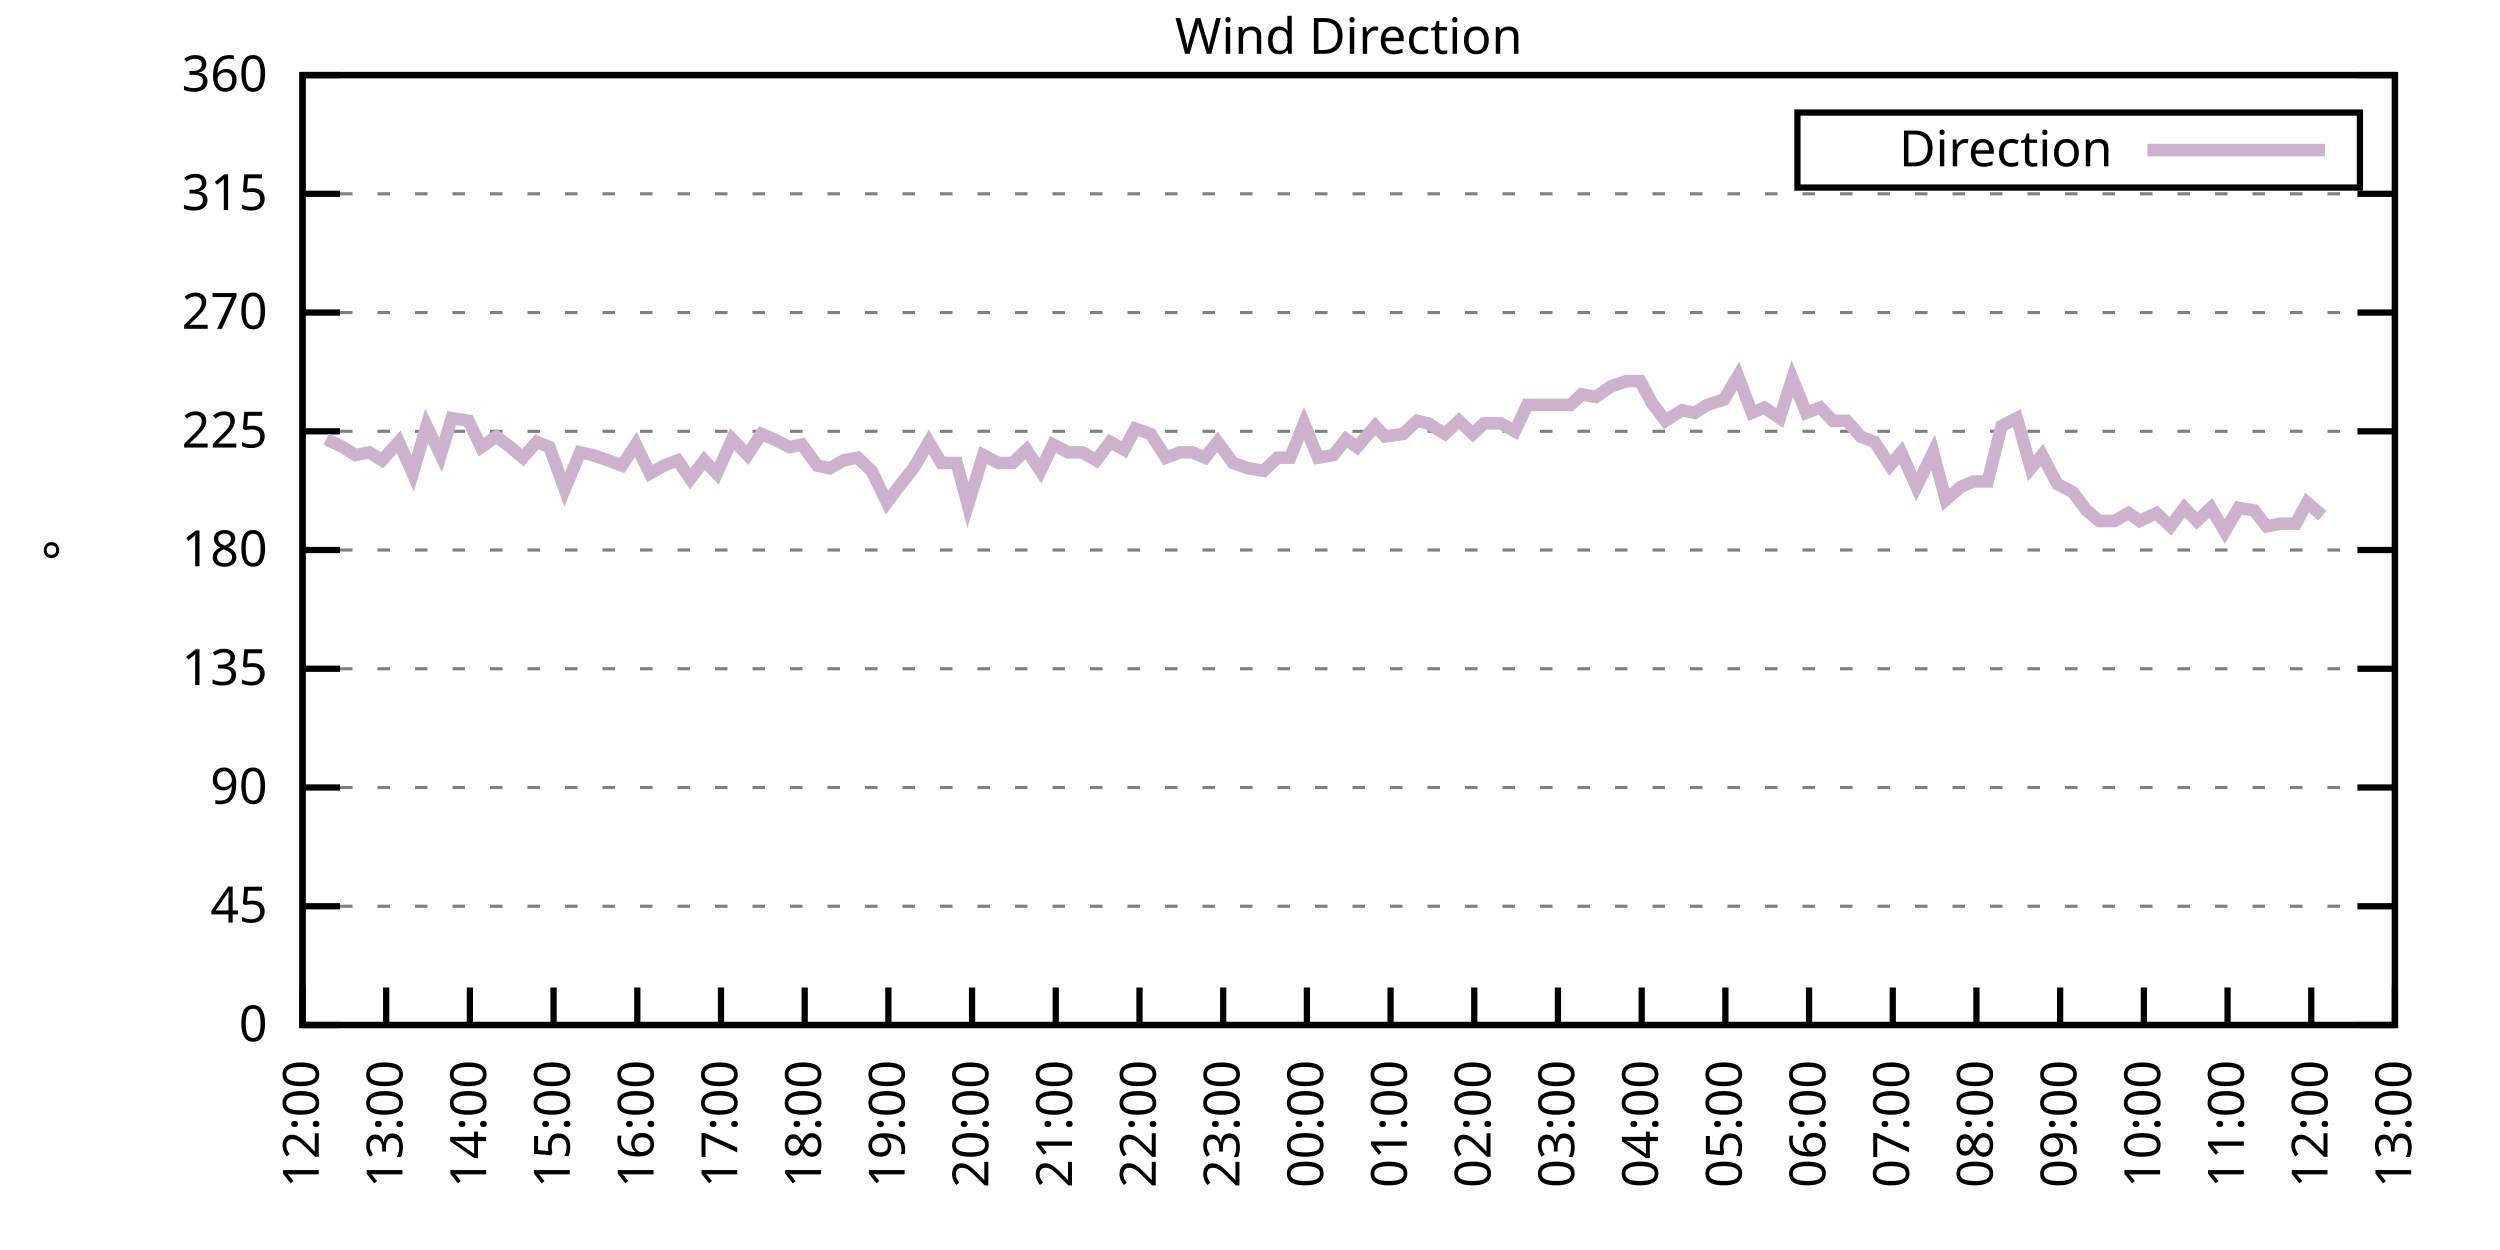
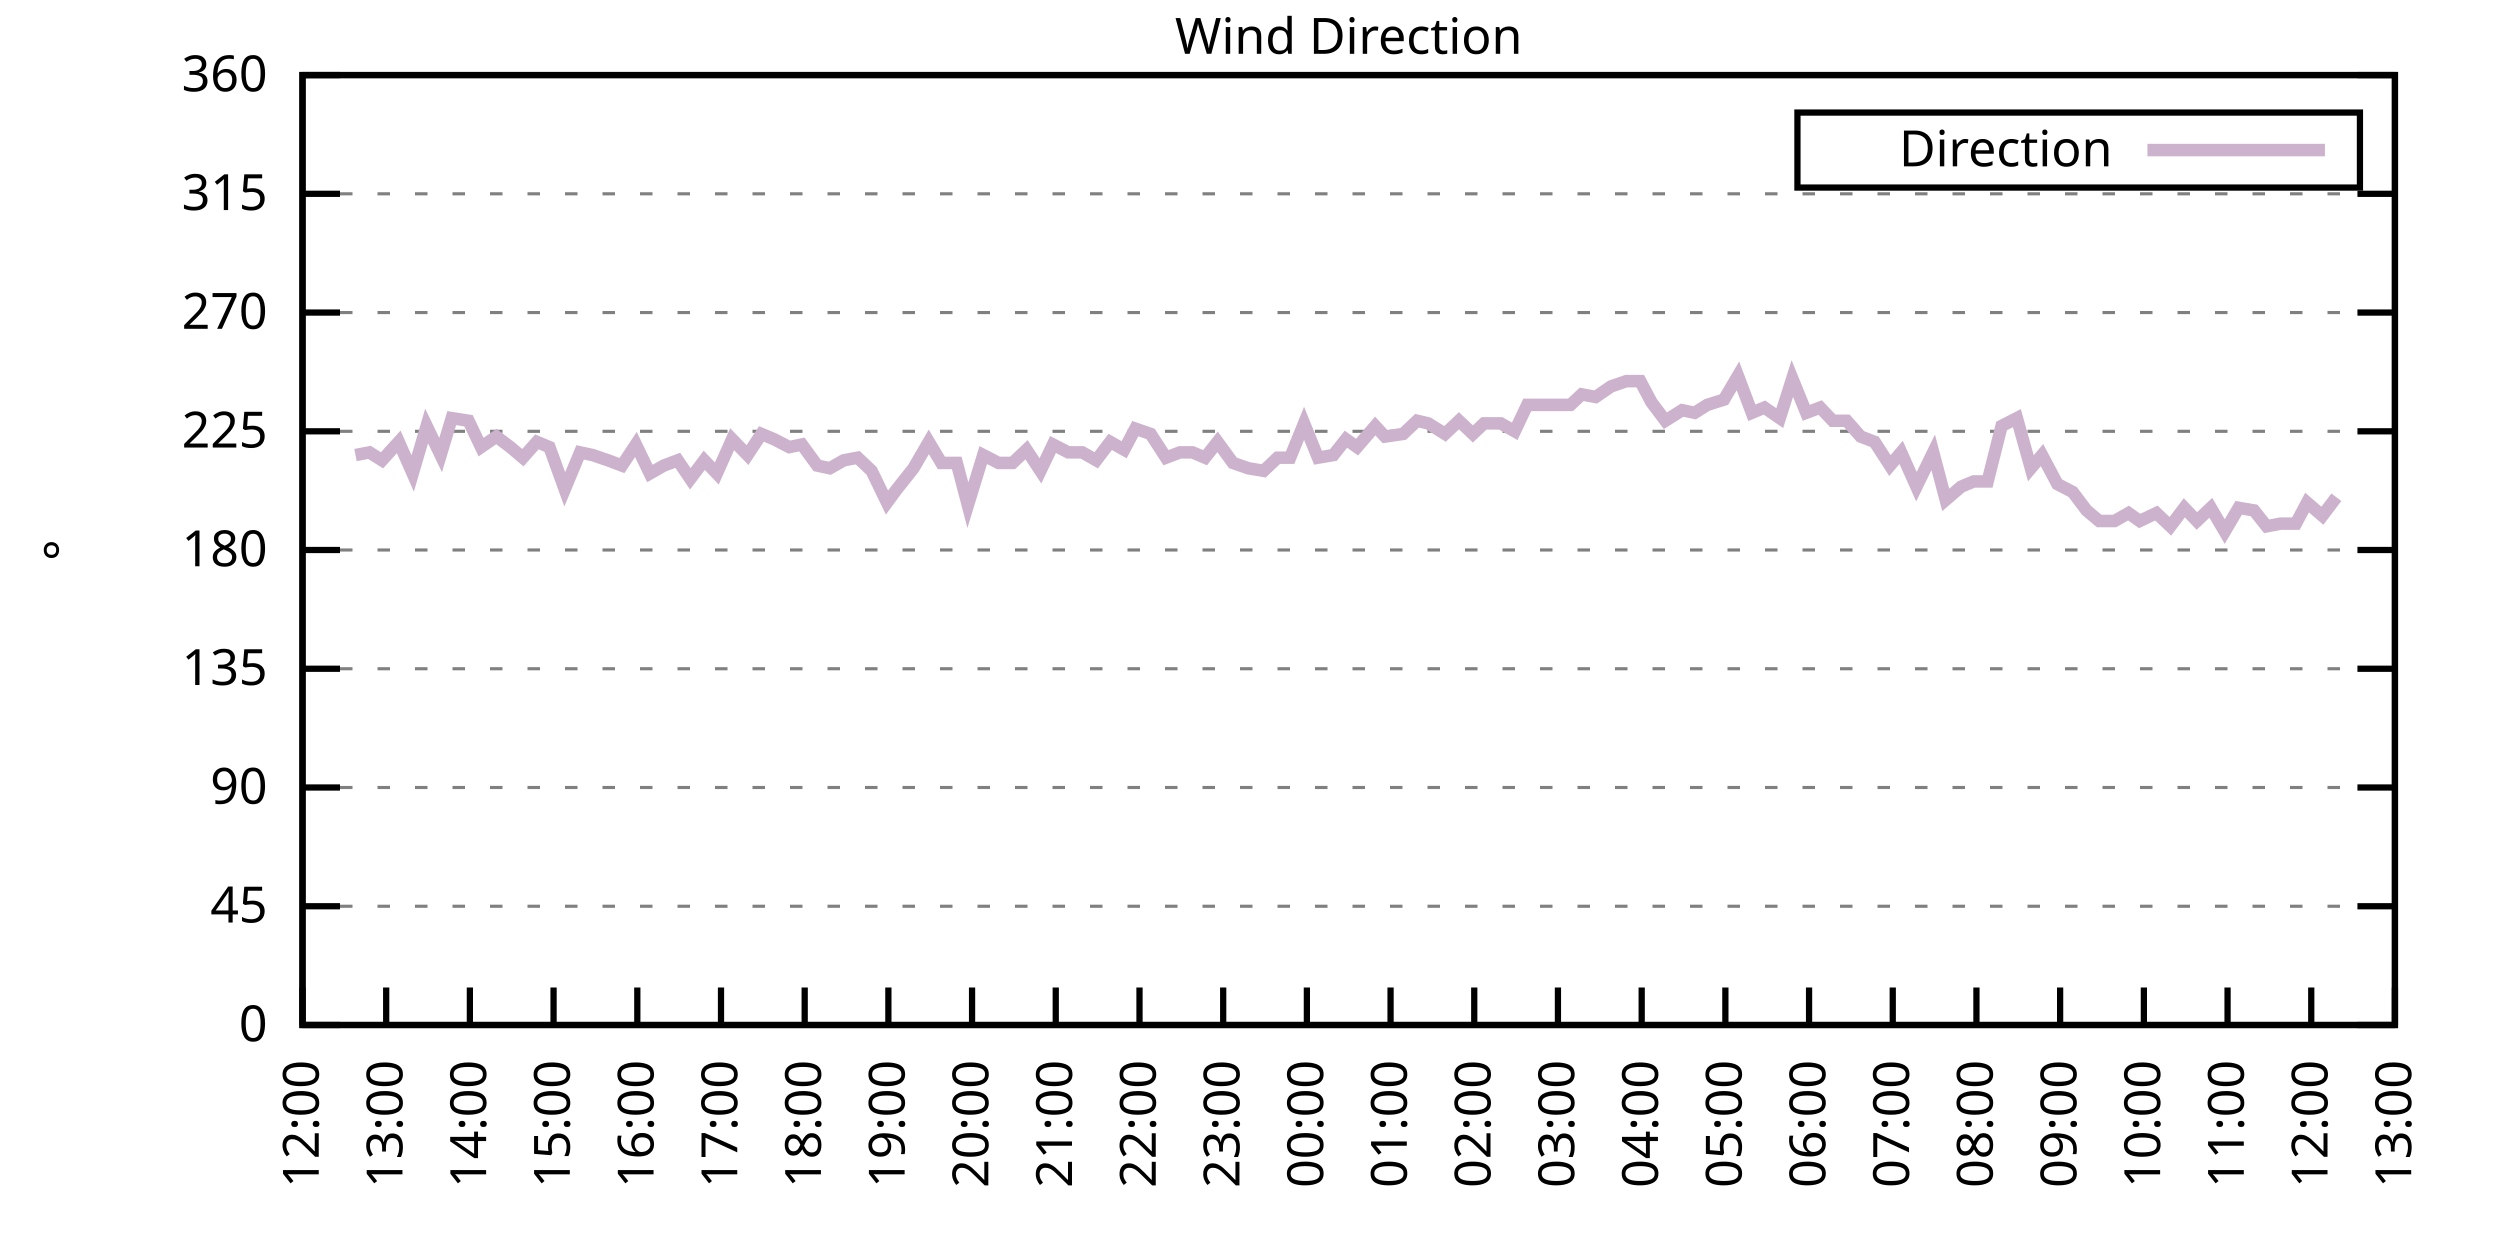
<svg xmlns="http://www.w3.org/2000/svg" xmlns:xlink="http://www.w3.org/1999/xlink" width="400" height="200" viewBox="0 0 400 200">
  <g id="gnuplot_canvas">
    <rect x="0" y="0" width="400" height="200" fill="none" />
    <defs>
      <circle id="gpDot" r="0.5" stroke-width="0.5" stroke="currentColor" />
      <path id="gpPt0" stroke-width="0.333" stroke="currentColor" d="M-1,0 h2 M0,-1 v2" />
      <path id="gpPt1" stroke-width="0.333" stroke="currentColor" d="M-1,-1 L1,1 M1,-1 L-1,1" />
      <path id="gpPt2" stroke-width="0.333" stroke="currentColor" d="M-1,0 L1,0 M0,-1 L0,1 M-1,-1 L1,1 M-1,1 L1,-1" />
      <rect id="gpPt3" stroke-width="0.333" stroke="currentColor" x="-1" y="-1" width="2" height="2" />
      <rect id="gpPt4" stroke-width="0.333" stroke="currentColor" fill="currentColor" x="-1" y="-1" width="2" height="2" />
      <circle id="gpPt5" stroke-width="0.333" stroke="currentColor" cx="0" cy="0" r="1" />
      <use xlink:href="#gpPt5" id="gpPt6" fill="currentColor" stroke="none" />
      <path id="gpPt7" stroke-width="0.333" stroke="currentColor" d="M0,-1.33 L-1.33,0.67 L1.33,0.67 z" />
      <use xlink:href="#gpPt7" id="gpPt8" fill="currentColor" stroke="none" />
      <use xlink:href="#gpPt7" id="gpPt9" stroke="currentColor" transform="rotate(180)" />
      <use xlink:href="#gpPt9" id="gpPt10" fill="currentColor" stroke="none" />
      <use xlink:href="#gpPt3" id="gpPt11" stroke="currentColor" transform="rotate(45)" />
      <use xlink:href="#gpPt11" id="gpPt12" fill="currentColor" stroke="none" />
      <path id="gpPt13" stroke-width="0.333" stroke="currentColor" d="M0,1.330 L1.265,0.411 L0.782,-1.067 L-0.782,-1.076 L-1.265,0.411 z" />
      <use xlink:href="#gpPt13" id="gpPt14" fill="currentColor" stroke="none" />
      <filter id="textbox" filterUnits="objectBoundingBox" x="0" y="0" height="1" width="1">
        <feFlood flood-color="white" flood-opacity="1" result="bgnd" />
        <feComposite in="SourceGraphic" in2="bgnd" operator="atop" />
      </filter>
      <filter id="greybox" filterUnits="objectBoundingBox" x="0" y="0" height="1" width="1">
        <feFlood flood-color="lightgrey" flood-opacity="1" result="grey" />
        <feComposite in="SourceGraphic" in2="grey" operator="atop" />
      </filter>
    </defs>
    <g fill="none" color="white" stroke="currentColor" stroke-width="1.00" stroke-linecap="butt" stroke-linejoin="miter">
</g>
    <g fill="none" color="black" stroke="currentColor" stroke-width="1.00" stroke-linecap="butt" stroke-linejoin="miter">
      <g stroke="none" shape-rendering="crispEdges">
        <polygon fill="rgb(255, 255, 255)" points="48.40,164.00 383.18,164.00 383.18,12.02 48.40,12.02 " />
      </g>
    </g>
    <g fill="none" color="black" stroke="currentColor" stroke-width="1.00" stroke-linecap="butt" stroke-linejoin="miter">
</g>
    <g fill="none" color="black" stroke="black" stroke-width="0.50" stroke-linecap="butt" stroke-linejoin="miter">
</g>
    <g fill="none" color="gray" stroke="currentColor" stroke-width="0.50" stroke-linecap="butt" stroke-linejoin="miter">
      <path stroke="gray" stroke-dasharray="2,4" class="gridline" d="M48.40,164.00 L383.19,164.00  " />
    </g>
    <g fill="none" color="gray" stroke="gray" stroke-width="1.00" stroke-linecap="butt" stroke-linejoin="miter">
</g>
    <g fill="none" color="black" stroke="currentColor" stroke-width="1.00" stroke-linecap="butt" stroke-linejoin="miter">
      <path stroke="black" d="M48.40,164.00 L54.40,164.00 M383.19,164.00 L377.19,164.00  " />
      <g transform="translate(42.80,166.60)" stroke="none" fill="black" font-family="Sans" font-size="8.00" text-anchor="end">
        <text>
          <tspan font-family="Sans"> 0</tspan>
        </text>
      </g>
    </g>
    <g fill="none" color="black" stroke="currentColor" stroke-width="1.00" stroke-linecap="butt" stroke-linejoin="miter">
</g>
    <g fill="none" color="black" stroke="black" stroke-width="0.50" stroke-linecap="butt" stroke-linejoin="miter">
</g>
    <g fill="none" color="gray" stroke="currentColor" stroke-width="0.50" stroke-linecap="butt" stroke-linejoin="miter">
      <path stroke="gray" stroke-dasharray="2,4" class="gridline" d="M48.40,145.00 L383.19,145.00  " />
    </g>
    <g fill="none" color="gray" stroke="gray" stroke-width="1.00" stroke-linecap="butt" stroke-linejoin="miter">
</g>
    <g fill="none" color="black" stroke="currentColor" stroke-width="1.00" stroke-linecap="butt" stroke-linejoin="miter">
      <path stroke="black" d="M48.40,145.00 L54.40,145.00 M383.19,145.00 L377.19,145.00  " />
      <g transform="translate(42.80,147.60)" stroke="none" fill="black" font-family="Sans" font-size="8.00" text-anchor="end">
        <text>
          <tspan font-family="Sans"> 45</tspan>
        </text>
      </g>
    </g>
    <g fill="none" color="black" stroke="currentColor" stroke-width="1.00" stroke-linecap="butt" stroke-linejoin="miter">
</g>
    <g fill="none" color="black" stroke="black" stroke-width="0.50" stroke-linecap="butt" stroke-linejoin="miter">
</g>
    <g fill="none" color="gray" stroke="currentColor" stroke-width="0.50" stroke-linecap="butt" stroke-linejoin="miter">
      <path stroke="gray" stroke-dasharray="2,4" class="gridline" d="M48.40,126.00 L383.19,126.00  " />
    </g>
    <g fill="none" color="gray" stroke="gray" stroke-width="1.00" stroke-linecap="butt" stroke-linejoin="miter">
</g>
    <g fill="none" color="black" stroke="currentColor" stroke-width="1.00" stroke-linecap="butt" stroke-linejoin="miter">
      <path stroke="black" d="M48.40,126.00 L54.40,126.00 M383.19,126.00 L377.19,126.00  " />
      <g transform="translate(42.80,128.60)" stroke="none" fill="black" font-family="Sans" font-size="8.00" text-anchor="end">
        <text>
          <tspan font-family="Sans"> 90</tspan>
        </text>
      </g>
    </g>
    <g fill="none" color="black" stroke="currentColor" stroke-width="1.00" stroke-linecap="butt" stroke-linejoin="miter">
</g>
    <g fill="none" color="black" stroke="black" stroke-width="0.50" stroke-linecap="butt" stroke-linejoin="miter">
</g>
    <g fill="none" color="gray" stroke="currentColor" stroke-width="0.50" stroke-linecap="butt" stroke-linejoin="miter">
      <path stroke="gray" stroke-dasharray="2,4" class="gridline" d="M48.40,107.00 L383.19,107.00  " />
    </g>
    <g fill="none" color="gray" stroke="gray" stroke-width="1.00" stroke-linecap="butt" stroke-linejoin="miter">
</g>
    <g fill="none" color="black" stroke="currentColor" stroke-width="1.00" stroke-linecap="butt" stroke-linejoin="miter">
      <path stroke="black" d="M48.40,107.00 L54.40,107.00 M383.19,107.00 L377.19,107.00  " />
      <g transform="translate(42.80,109.60)" stroke="none" fill="black" font-family="Sans" font-size="8.00" text-anchor="end">
        <text>
          <tspan font-family="Sans"> 135</tspan>
        </text>
      </g>
    </g>
    <g fill="none" color="black" stroke="currentColor" stroke-width="1.00" stroke-linecap="butt" stroke-linejoin="miter">
</g>
    <g fill="none" color="black" stroke="black" stroke-width="0.50" stroke-linecap="butt" stroke-linejoin="miter">
</g>
    <g fill="none" color="gray" stroke="currentColor" stroke-width="0.50" stroke-linecap="butt" stroke-linejoin="miter">
      <path stroke="gray" stroke-dasharray="2,4" class="gridline" d="M48.40,88.00 L383.19,88.00  " />
    </g>
    <g fill="none" color="gray" stroke="gray" stroke-width="1.00" stroke-linecap="butt" stroke-linejoin="miter">
</g>
    <g fill="none" color="black" stroke="currentColor" stroke-width="1.00" stroke-linecap="butt" stroke-linejoin="miter">
      <path stroke="black" d="M48.40,88.00 L54.40,88.00 M383.19,88.00 L377.19,88.00  " />
      <g transform="translate(42.80,90.60)" stroke="none" fill="black" font-family="Sans" font-size="8.00" text-anchor="end">
        <text>
          <tspan font-family="Sans"> 180</tspan>
        </text>
      </g>
    </g>
    <g fill="none" color="black" stroke="currentColor" stroke-width="1.00" stroke-linecap="butt" stroke-linejoin="miter">
</g>
    <g fill="none" color="black" stroke="black" stroke-width="0.50" stroke-linecap="butt" stroke-linejoin="miter">
</g>
    <g fill="none" color="gray" stroke="currentColor" stroke-width="0.50" stroke-linecap="butt" stroke-linejoin="miter">
      <path stroke="gray" stroke-dasharray="2,4" class="gridline" d="M48.40,69.01 L383.19,69.01  " />
    </g>
    <g fill="none" color="gray" stroke="gray" stroke-width="1.00" stroke-linecap="butt" stroke-linejoin="miter">
</g>
    <g fill="none" color="black" stroke="currentColor" stroke-width="1.00" stroke-linecap="butt" stroke-linejoin="miter">
      <path stroke="black" d="M48.40,69.01 L54.40,69.01 M383.19,69.01 L377.19,69.01  " />
      <g transform="translate(42.80,71.61)" stroke="none" fill="black" font-family="Sans" font-size="8.00" text-anchor="end">
        <text>
          <tspan font-family="Sans"> 225</tspan>
        </text>
      </g>
    </g>
    <g fill="none" color="black" stroke="currentColor" stroke-width="1.00" stroke-linecap="butt" stroke-linejoin="miter">
</g>
    <g fill="none" color="black" stroke="black" stroke-width="0.50" stroke-linecap="butt" stroke-linejoin="miter">
</g>
    <g fill="none" color="gray" stroke="currentColor" stroke-width="0.50" stroke-linecap="butt" stroke-linejoin="miter">
      <path stroke="gray" stroke-dasharray="2,4" class="gridline" d="M48.40,50.01 L383.19,50.01  " />
    </g>
    <g fill="none" color="gray" stroke="gray" stroke-width="1.00" stroke-linecap="butt" stroke-linejoin="miter">
</g>
    <g fill="none" color="black" stroke="currentColor" stroke-width="1.00" stroke-linecap="butt" stroke-linejoin="miter">
      <path stroke="black" d="M48.40,50.01 L54.40,50.01 M383.19,50.01 L377.19,50.01  " />
      <g transform="translate(42.80,52.61)" stroke="none" fill="black" font-family="Sans" font-size="8.00" text-anchor="end">
        <text>
          <tspan font-family="Sans"> 270</tspan>
        </text>
      </g>
    </g>
    <g fill="none" color="black" stroke="currentColor" stroke-width="1.00" stroke-linecap="butt" stroke-linejoin="miter">
</g>
    <g fill="none" color="black" stroke="black" stroke-width="0.50" stroke-linecap="butt" stroke-linejoin="miter">
</g>
    <g fill="none" color="gray" stroke="currentColor" stroke-width="0.50" stroke-linecap="butt" stroke-linejoin="miter">
      <path stroke="gray" stroke-dasharray="2,4" class="gridline" d="M48.40,31.01 L383.19,31.01  " />
    </g>
    <g fill="none" color="gray" stroke="gray" stroke-width="1.00" stroke-linecap="butt" stroke-linejoin="miter">
</g>
    <g fill="none" color="black" stroke="currentColor" stroke-width="1.00" stroke-linecap="butt" stroke-linejoin="miter">
      <path stroke="black" d="M48.40,31.01 L54.40,31.01 M383.19,31.01 L377.19,31.01  " />
      <g transform="translate(42.80,33.61)" stroke="none" fill="black" font-family="Sans" font-size="8.00" text-anchor="end">
        <text>
          <tspan font-family="Sans"> 315</tspan>
        </text>
      </g>
    </g>
    <g fill="none" color="black" stroke="currentColor" stroke-width="1.00" stroke-linecap="butt" stroke-linejoin="miter">
</g>
    <g fill="none" color="black" stroke="black" stroke-width="0.50" stroke-linecap="butt" stroke-linejoin="miter">
</g>
    <g fill="none" color="gray" stroke="currentColor" stroke-width="0.50" stroke-linecap="butt" stroke-linejoin="miter">
      <path stroke="gray" stroke-dasharray="2,4" class="gridline" d="M48.40,12.01 L383.19,12.01  " />
    </g>
    <g fill="none" color="gray" stroke="gray" stroke-width="1.00" stroke-linecap="butt" stroke-linejoin="miter">
</g>
    <g fill="none" color="black" stroke="currentColor" stroke-width="1.00" stroke-linecap="butt" stroke-linejoin="miter">
      <path stroke="black" d="M48.40,12.01 L54.40,12.01 M383.19,12.01 L377.19,12.01  " />
      <g transform="translate(42.80,14.61)" stroke="none" fill="black" font-family="Sans" font-size="8.00" text-anchor="end">
        <text>
          <tspan font-family="Sans"> 360</tspan>
        </text>
      </g>
    </g>
    <g fill="none" color="black" stroke="currentColor" stroke-width="1.00" stroke-linecap="butt" stroke-linejoin="miter">
      <path stroke="black" d="M48.40,164.00 L48.40,158.00  " />
      <g transform="translate(51.00,169.60) rotate(270.00)" stroke="none" fill="black" font-family="Sans" font-size="8.00" text-anchor="end">
        <text>
          <tspan font-family="Sans">12:00</tspan>
        </text>
      </g>
    </g>
    <g fill="none" color="black" stroke="currentColor" stroke-width="1.00" stroke-linecap="butt" stroke-linejoin="miter">
      <path stroke="black" d="M61.79,164.00 L61.79,158.00  " />
      <g transform="translate(64.39,169.60) rotate(270.00)" stroke="none" fill="black" font-family="Sans" font-size="8.00" text-anchor="end">
        <text>
          <tspan font-family="Sans">13:00</tspan>
        </text>
      </g>
    </g>
    <g fill="none" color="black" stroke="currentColor" stroke-width="1.00" stroke-linecap="butt" stroke-linejoin="miter">
      <path stroke="black" d="M75.18,164.00 L75.18,158.00  " />
      <g transform="translate(77.78,169.60) rotate(270.00)" stroke="none" fill="black" font-family="Sans" font-size="8.00" text-anchor="end">
        <text>
          <tspan font-family="Sans">14:00</tspan>
        </text>
      </g>
    </g>
    <g fill="none" color="black" stroke="currentColor" stroke-width="1.00" stroke-linecap="butt" stroke-linejoin="miter">
      <path stroke="black" d="M88.57,164.00 L88.57,158.00  " />
      <g transform="translate(91.17,169.60) rotate(270.00)" stroke="none" fill="black" font-family="Sans" font-size="8.00" text-anchor="end">
        <text>
          <tspan font-family="Sans">15:00</tspan>
        </text>
      </g>
    </g>
    <g fill="none" color="black" stroke="currentColor" stroke-width="1.00" stroke-linecap="butt" stroke-linejoin="miter">
      <path stroke="black" d="M101.97,164.00 L101.97,158.00  " />
      <g transform="translate(104.57,169.60) rotate(270.00)" stroke="none" fill="black" font-family="Sans" font-size="8.00" text-anchor="end">
        <text>
          <tspan font-family="Sans">16:00</tspan>
        </text>
      </g>
    </g>
    <g fill="none" color="black" stroke="currentColor" stroke-width="1.00" stroke-linecap="butt" stroke-linejoin="miter">
      <path stroke="black" d="M115.36,164.00 L115.36,158.00  " />
      <g transform="translate(117.96,169.60) rotate(270.00)" stroke="none" fill="black" font-family="Sans" font-size="8.00" text-anchor="end">
        <text>
          <tspan font-family="Sans">17:00</tspan>
        </text>
      </g>
    </g>
    <g fill="none" color="black" stroke="currentColor" stroke-width="1.00" stroke-linecap="butt" stroke-linejoin="miter">
      <path stroke="black" d="M128.75,164.00 L128.75,158.00  " />
      <g transform="translate(131.35,169.60) rotate(270.00)" stroke="none" fill="black" font-family="Sans" font-size="8.00" text-anchor="end">
        <text>
          <tspan font-family="Sans">18:00</tspan>
        </text>
      </g>
    </g>
    <g fill="none" color="black" stroke="currentColor" stroke-width="1.00" stroke-linecap="butt" stroke-linejoin="miter">
      <path stroke="black" d="M142.14,164.00 L142.14,158.00  " />
      <g transform="translate(144.74,169.60) rotate(270.00)" stroke="none" fill="black" font-family="Sans" font-size="8.00" text-anchor="end">
        <text>
          <tspan font-family="Sans">19:00</tspan>
        </text>
      </g>
    </g>
    <g fill="none" color="black" stroke="currentColor" stroke-width="1.00" stroke-linecap="butt" stroke-linejoin="miter">
      <path stroke="black" d="M155.53,164.00 L155.53,158.00  " />
      <g transform="translate(158.13,169.60) rotate(270.00)" stroke="none" fill="black" font-family="Sans" font-size="8.00" text-anchor="end">
        <text>
          <tspan font-family="Sans">20:00</tspan>
        </text>
      </g>
    </g>
    <g fill="none" color="black" stroke="currentColor" stroke-width="1.00" stroke-linecap="butt" stroke-linejoin="miter">
      <path stroke="black" d="M168.92,164.00 L168.92,158.00  " />
      <g transform="translate(171.52,169.60) rotate(270.00)" stroke="none" fill="black" font-family="Sans" font-size="8.00" text-anchor="end">
        <text>
          <tspan font-family="Sans">21:00</tspan>
        </text>
      </g>
    </g>
    <g fill="none" color="black" stroke="currentColor" stroke-width="1.00" stroke-linecap="butt" stroke-linejoin="miter">
      <path stroke="black" d="M182.32,164.00 L182.32,158.00  " />
      <g transform="translate(184.92,169.60) rotate(270.00)" stroke="none" fill="black" font-family="Sans" font-size="8.00" text-anchor="end">
        <text>
          <tspan font-family="Sans">22:00</tspan>
        </text>
      </g>
    </g>
    <g fill="none" color="black" stroke="currentColor" stroke-width="1.00" stroke-linecap="butt" stroke-linejoin="miter">
      <path stroke="black" d="M195.71,164.00 L195.71,158.00  " />
      <g transform="translate(198.31,169.60) rotate(270.00)" stroke="none" fill="black" font-family="Sans" font-size="8.00" text-anchor="end">
        <text>
          <tspan font-family="Sans">23:00</tspan>
        </text>
      </g>
    </g>
    <g fill="none" color="black" stroke="currentColor" stroke-width="1.00" stroke-linecap="butt" stroke-linejoin="miter">
      <path stroke="black" d="M209.10,164.00 L209.10,158.00  " />
      <g transform="translate(211.70,169.60) rotate(270.00)" stroke="none" fill="black" font-family="Sans" font-size="8.00" text-anchor="end">
        <text>
          <tspan font-family="Sans">00:00</tspan>
        </text>
      </g>
    </g>
    <g fill="none" color="black" stroke="currentColor" stroke-width="1.00" stroke-linecap="butt" stroke-linejoin="miter">
      <path stroke="black" d="M222.49,164.00 L222.49,158.00  " />
      <g transform="translate(225.09,169.60) rotate(270.00)" stroke="none" fill="black" font-family="Sans" font-size="8.00" text-anchor="end">
        <text>
          <tspan font-family="Sans">01:00</tspan>
        </text>
      </g>
    </g>
    <g fill="none" color="black" stroke="currentColor" stroke-width="1.00" stroke-linecap="butt" stroke-linejoin="miter">
      <path stroke="black" d="M235.88,164.00 L235.88,158.00  " />
      <g transform="translate(238.48,169.60) rotate(270.00)" stroke="none" fill="black" font-family="Sans" font-size="8.00" text-anchor="end">
        <text>
          <tspan font-family="Sans">02:00</tspan>
        </text>
      </g>
    </g>
    <g fill="none" color="black" stroke="currentColor" stroke-width="1.00" stroke-linecap="butt" stroke-linejoin="miter">
      <path stroke="black" d="M249.27,164.00 L249.27,158.00  " />
      <g transform="translate(251.87,169.60) rotate(270.00)" stroke="none" fill="black" font-family="Sans" font-size="8.00" text-anchor="end">
        <text>
          <tspan font-family="Sans">03:00</tspan>
        </text>
      </g>
    </g>
    <g fill="none" color="black" stroke="currentColor" stroke-width="1.00" stroke-linecap="butt" stroke-linejoin="miter">
      <path stroke="black" d="M262.67,164.00 L262.67,158.00  " />
      <g transform="translate(265.27,169.60) rotate(270.00)" stroke="none" fill="black" font-family="Sans" font-size="8.00" text-anchor="end">
        <text>
          <tspan font-family="Sans">04:00</tspan>
        </text>
      </g>
    </g>
    <g fill="none" color="black" stroke="currentColor" stroke-width="1.00" stroke-linecap="butt" stroke-linejoin="miter">
      <path stroke="black" d="M276.06,164.00 L276.06,158.00  " />
      <g transform="translate(278.66,169.60) rotate(270.00)" stroke="none" fill="black" font-family="Sans" font-size="8.00" text-anchor="end">
        <text>
          <tspan font-family="Sans">05:00</tspan>
        </text>
      </g>
    </g>
    <g fill="none" color="black" stroke="currentColor" stroke-width="1.00" stroke-linecap="butt" stroke-linejoin="miter">
      <path stroke="black" d="M289.45,164.00 L289.45,158.00  " />
      <g transform="translate(292.05,169.60) rotate(270.00)" stroke="none" fill="black" font-family="Sans" font-size="8.00" text-anchor="end">
        <text>
          <tspan font-family="Sans">06:00</tspan>
        </text>
      </g>
    </g>
    <g fill="none" color="black" stroke="currentColor" stroke-width="1.00" stroke-linecap="butt" stroke-linejoin="miter">
      <path stroke="black" d="M302.84,164.00 L302.84,158.00  " />
      <g transform="translate(305.44,169.60) rotate(270.00)" stroke="none" fill="black" font-family="Sans" font-size="8.00" text-anchor="end">
        <text>
          <tspan font-family="Sans">07:00</tspan>
        </text>
      </g>
    </g>
    <g fill="none" color="black" stroke="currentColor" stroke-width="1.00" stroke-linecap="butt" stroke-linejoin="miter">
      <path stroke="black" d="M316.23,164.00 L316.23,158.00  " />
      <g transform="translate(318.83,169.60) rotate(270.00)" stroke="none" fill="black" font-family="Sans" font-size="8.00" text-anchor="end">
        <text>
          <tspan font-family="Sans">08:00</tspan>
        </text>
      </g>
    </g>
    <g fill="none" color="black" stroke="currentColor" stroke-width="1.00" stroke-linecap="butt" stroke-linejoin="miter">
      <path stroke="black" d="M329.62,164.00 L329.62,158.00  " />
      <g transform="translate(332.22,169.60) rotate(270.00)" stroke="none" fill="black" font-family="Sans" font-size="8.00" text-anchor="end">
        <text>
          <tspan font-family="Sans">09:00</tspan>
        </text>
      </g>
    </g>
    <g fill="none" color="black" stroke="currentColor" stroke-width="1.00" stroke-linecap="butt" stroke-linejoin="miter">
      <path stroke="black" d="M343.02,164.00 L343.02,158.00  " />
      <g transform="translate(345.62,169.60) rotate(270.00)" stroke="none" fill="black" font-family="Sans" font-size="8.00" text-anchor="end">
        <text>
          <tspan font-family="Sans">10:00</tspan>
        </text>
      </g>
    </g>
    <g fill="none" color="black" stroke="currentColor" stroke-width="1.00" stroke-linecap="butt" stroke-linejoin="miter">
      <path stroke="black" d="M356.41,164.00 L356.41,158.00  " />
      <g transform="translate(359.01,169.60) rotate(270.00)" stroke="none" fill="black" font-family="Sans" font-size="8.00" text-anchor="end">
        <text>
          <tspan font-family="Sans">11:00</tspan>
        </text>
      </g>
    </g>
    <g fill="none" color="black" stroke="currentColor" stroke-width="1.00" stroke-linecap="butt" stroke-linejoin="miter">
      <path stroke="black" d="M369.80,164.00 L369.80,158.00  " />
      <g transform="translate(372.40,169.60) rotate(270.00)" stroke="none" fill="black" font-family="Sans" font-size="8.00" text-anchor="end">
        <text>
          <tspan font-family="Sans">12:00</tspan>
        </text>
      </g>
    </g>
    <g fill="none" color="black" stroke="currentColor" stroke-width="1.00" stroke-linecap="butt" stroke-linejoin="miter">
      <path stroke="black" d="M383.19,164.00 L383.19,158.00  " />
      <g transform="translate(385.79,169.60) rotate(270.00)" stroke="none" fill="black" font-family="Sans" font-size="8.00" text-anchor="end">
        <text>
          <tspan font-family="Sans">13:00</tspan>
        </text>
      </g>
    </g>
    <g fill="none" color="black" stroke="currentColor" stroke-width="1.00" stroke-linecap="butt" stroke-linejoin="miter">
</g>
    <g fill="none" color="black" stroke="currentColor" stroke-width="1.00" stroke-linecap="butt" stroke-linejoin="miter">
      <path stroke="black" d="M48.40,12.01 L48.40,164.00 L383.19,164.00 L383.19,12.01 L48.40,12.01 Z  " />
    </g>
    <g fill="none" color="black" stroke="currentColor" stroke-width="1.00" stroke-linecap="butt" stroke-linejoin="miter">
</g>
    <g fill="none" color="black" stroke="currentColor" stroke-width="1.00" stroke-linecap="butt" stroke-linejoin="miter">
      <path stroke="black" d="M287.59,30.01 L287.59,18.01 L377.59,18.01 L377.59,30.01 L287.59,30.01 Z  " />
    </g>
    <g id="Wind_direction_plot_1">
      <g fill="none" color="white" stroke="black" stroke-width="2.00" stroke-linecap="butt" stroke-linejoin="miter">
</g>
      <g fill="none" color="black" stroke="currentColor" stroke-width="2.00" stroke-linecap="butt" stroke-linejoin="miter">
        <g transform="translate(337.99,26.61)" stroke="none" fill="black" font-family="Sans" font-size="8.00" text-anchor="end">
          <text>
            <tspan font-family="Sans">Direction</tspan>
          </text>
        </g>
      </g>
      <g fill="none" color="black" stroke="currentColor" stroke-width="2.00" stroke-linecap="butt" stroke-linejoin="miter">
-         <path stroke="rgb(204, 178, 204)" d="M343.59,24.01 L371.99,24.01 M52.19,70.27 L54.87,71.54 L56.88,72.81 L59.11,72.38 L61.12,73.65 L63.80,70.70   L66.03,75.76 L68.26,68.16 L70.50,72.81 L72.28,66.90 L74.96,67.32 L76.97,71.54 L79.42,69.85 L81.66,71.54   L83.66,73.23 L85.90,70.70 L87.91,71.54 L90.36,78.29 L92.82,72.38 L94.82,72.81 L97.28,73.65 L99.51,74.49   L101.74,71.12 L103.98,75.76 L106.21,74.49 L108.44,73.65 L110.45,76.61 L112.68,73.65 L114.69,75.76 L117.14,70.27   L119.60,72.81 L121.83,69.43 L123.84,70.27 L126.29,71.54 L128.30,71.12 L130.76,74.49 L132.77,74.92 L135.00,73.65   L137.23,73.23 L139.46,75.34 L141.92,80.41 L143.48,78.29 L146.16,74.92 L148.61,70.70 L150.62,74.07 L153.08,74.07   L154.86,80.83 L157.32,72.81 L159.77,74.07 L162.01,74.07 L164.24,71.96 L166.47,75.34 L168.48,71.12 L170.93,72.38   L173.17,72.38 L175.40,73.65 L177.63,70.70 L179.86,71.96 L181.65,68.58 L184.10,69.43 L186.56,73.23 L188.79,72.38   L190.80,72.38 L192.81,73.23 L194.81,70.70 L197.27,74.07 L199.73,74.92 L202.18,75.34 L204.41,73.23 L206.42,73.23   L208.65,67.74 L210.88,73.23 L213.34,72.81 L215.35,70.27 L217.13,71.54 L220.04,68.16 L221.60,69.85 L224.50,69.43   L226.73,67.32 L228.52,67.74 L231.20,69.43 L233.43,67.32 L235.66,69.43 L237.44,67.74 L240.12,67.74 L242.36,69.01   L244.36,64.78 L246.15,64.78 L248.60,64.78 L251.28,64.78 L253.07,63.10 L255.30,63.52 L257.76,61.83 L260.21,60.98   L262.44,60.98 L264.23,64.36 L266.46,67.32 L269.14,65.63 L271.15,66.05 L273.16,64.78 L275.83,63.94 L278.07,60.14   L280.30,66.05 L282.31,65.21 L284.76,66.90 L286.77,60.56 L289.00,66.05 L291.23,65.21 L293.24,67.32 L295.48,67.32   L297.71,69.85 L299.94,70.70 L302.39,74.49 L304.18,72.38 L306.63,77.87 L309.31,72.38 L311.32,79.98 L313.78,77.87   L315.79,77.03 L318.02,77.03 L320.25,68.16 L322.70,66.90 L324.94,74.92 L326.72,72.81 L329.18,77.45 L331.63,78.72   L333.86,81.67 L335.87,83.36 L338.33,83.36 L340.56,82.09 L342.35,83.36 L345.02,82.09 L347.26,84.21 L349.49,81.25   L351.50,83.36 L353.73,81.25 L355.96,85.05 L358.19,81.25 L360.65,81.67 L362.66,84.21 L364.89,83.78 L367.34,83.78   L369.13,80.41 L371.58,82.52  " />
+         <path stroke="rgb(204, 178, 204)" d="M343.59,24.01 L371.99,24.01 M56.88,72.81 L59.11,72.38 L61.12,73.65 L63.80,70.70 L66.03,75.76 L68.26,68.16   L70.50,72.81 L72.28,66.90 L74.96,67.32 L76.97,71.54 L79.42,69.85 L81.66,71.54 L83.66,73.23 L85.90,70.70   L87.91,71.54 L90.36,78.29 L92.82,72.38 L94.82,72.81 L97.28,73.65 L99.51,74.49 L101.74,71.12 L103.98,75.76   L106.21,74.49 L108.44,73.65 L110.45,76.61 L112.68,73.65 L114.69,75.76 L117.14,70.27 L119.60,72.81 L121.83,69.43   L123.84,70.27 L126.29,71.54 L128.30,71.12 L130.76,74.49 L132.77,74.92 L135.00,73.65 L137.23,73.23 L139.46,75.34   L141.92,80.41 L143.48,78.29 L146.16,74.92 L148.61,70.70 L150.62,74.07 L153.08,74.07 L154.86,80.83 L157.32,72.81   L159.77,74.07 L162.01,74.07 L164.24,71.96 L166.47,75.34 L168.48,71.12 L170.93,72.38 L173.17,72.38 L175.40,73.65   L177.63,70.70 L179.86,71.96 L181.65,68.58 L184.10,69.43 L186.56,73.23 L188.79,72.38 L190.80,72.38 L192.81,73.23   L194.81,70.70 L197.27,74.07 L199.73,74.92 L202.18,75.34 L204.41,73.23 L206.42,73.23 L208.65,67.74 L210.88,73.23   L213.34,72.81 L215.35,70.27 L217.13,71.54 L220.04,68.16 L221.60,69.85 L224.50,69.43 L226.73,67.32 L228.52,67.74   L231.20,69.43 L233.43,67.32 L235.66,69.43 L237.44,67.74 L240.12,67.74 L242.36,69.01 L244.36,64.78 L246.15,64.78   L248.60,64.78 L251.28,64.78 L253.07,63.10 L255.30,63.52 L257.76,61.83 L260.21,60.98 L262.44,60.98 L264.23,64.36   L266.46,67.32 L269.14,65.63 L271.15,66.05 L273.16,64.78 L275.83,63.94 L278.07,60.14 L280.30,66.05 L282.31,65.21   L284.76,66.90 L286.77,60.56 L289.00,66.05 L291.23,65.21 L293.24,67.32 L295.48,67.32 L297.71,69.85 L299.94,70.70   L302.39,74.49 L304.18,72.38 L306.63,77.87 L309.31,72.38 L311.32,79.98 L313.78,77.87 L315.79,77.03 L318.02,77.03   L320.25,68.16 L322.70,66.90 L324.94,74.92 L326.72,72.81 L329.18,77.45 L331.63,78.72 L333.86,81.67 L335.87,83.36   L338.33,83.36 L340.56,82.09 L342.35,83.36 L345.02,82.09 L347.26,84.21 L349.49,81.25 L351.50,83.36 L353.73,81.25   L355.96,85.05 L358.19,81.25 L360.65,81.67 L362.66,84.21 L364.89,83.78 L367.34,83.78 L369.13,80.41 L371.58,82.52   L373.82,79.56  " />
      </g>
    </g>
    <g fill="none" color="black" stroke="currentColor" stroke-width="2.00" stroke-linecap="butt" stroke-linejoin="miter">
</g>
    <g fill="none" color="black" stroke="black" stroke-width="1.00" stroke-linecap="butt" stroke-linejoin="miter">
</g>
    <g fill="none" color="black" stroke="currentColor" stroke-width="1.00" stroke-linecap="butt" stroke-linejoin="miter">
      <path stroke="black" d="M48.40,12.01 L48.40,164.00 L383.19,164.00 L383.19,12.01 L48.40,12.01 Z  " />
      <g transform="translate(12.80,88.01) rotate(270.00)" stroke="none" fill="black" font-family="Sans" font-size="8.00" text-anchor="middle">
        <text>
          <tspan font-family="Sans">°</tspan>
        </text>
      </g>
    </g>
    <g fill="none" color="black" stroke="currentColor" stroke-width="1.00" stroke-linecap="butt" stroke-linejoin="miter">
</g>
    <g fill="none" color="black" stroke="currentColor" stroke-width="1.00" stroke-linecap="butt" stroke-linejoin="miter">
      <g transform="translate(215.79,8.61)" stroke="none" fill="black" font-family="Sans" font-size="8.00" text-anchor="middle">
        <text>
          <tspan font-family="Sans">Wind Direction</tspan>
        </text>
      </g>
    </g>
    <g fill="none" color="black" stroke="currentColor" stroke-width="1.00" stroke-linecap="butt" stroke-linejoin="miter">
</g>
  </g>
</svg>
